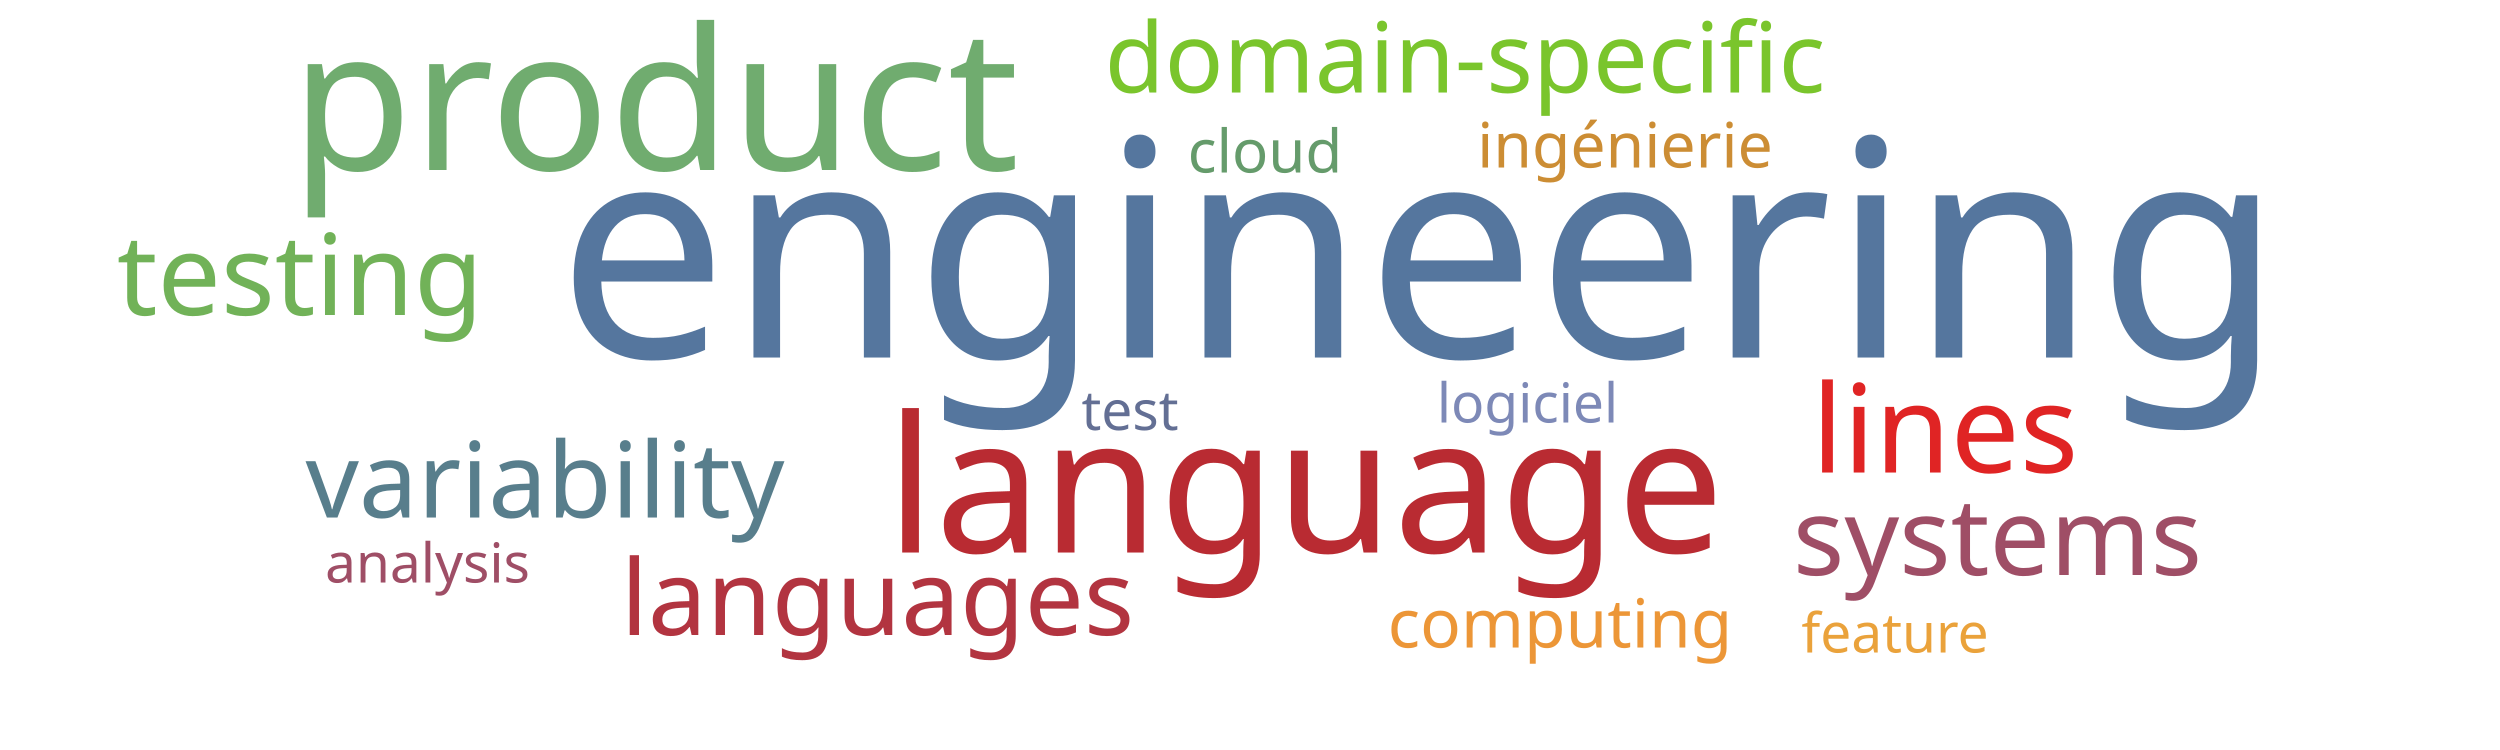
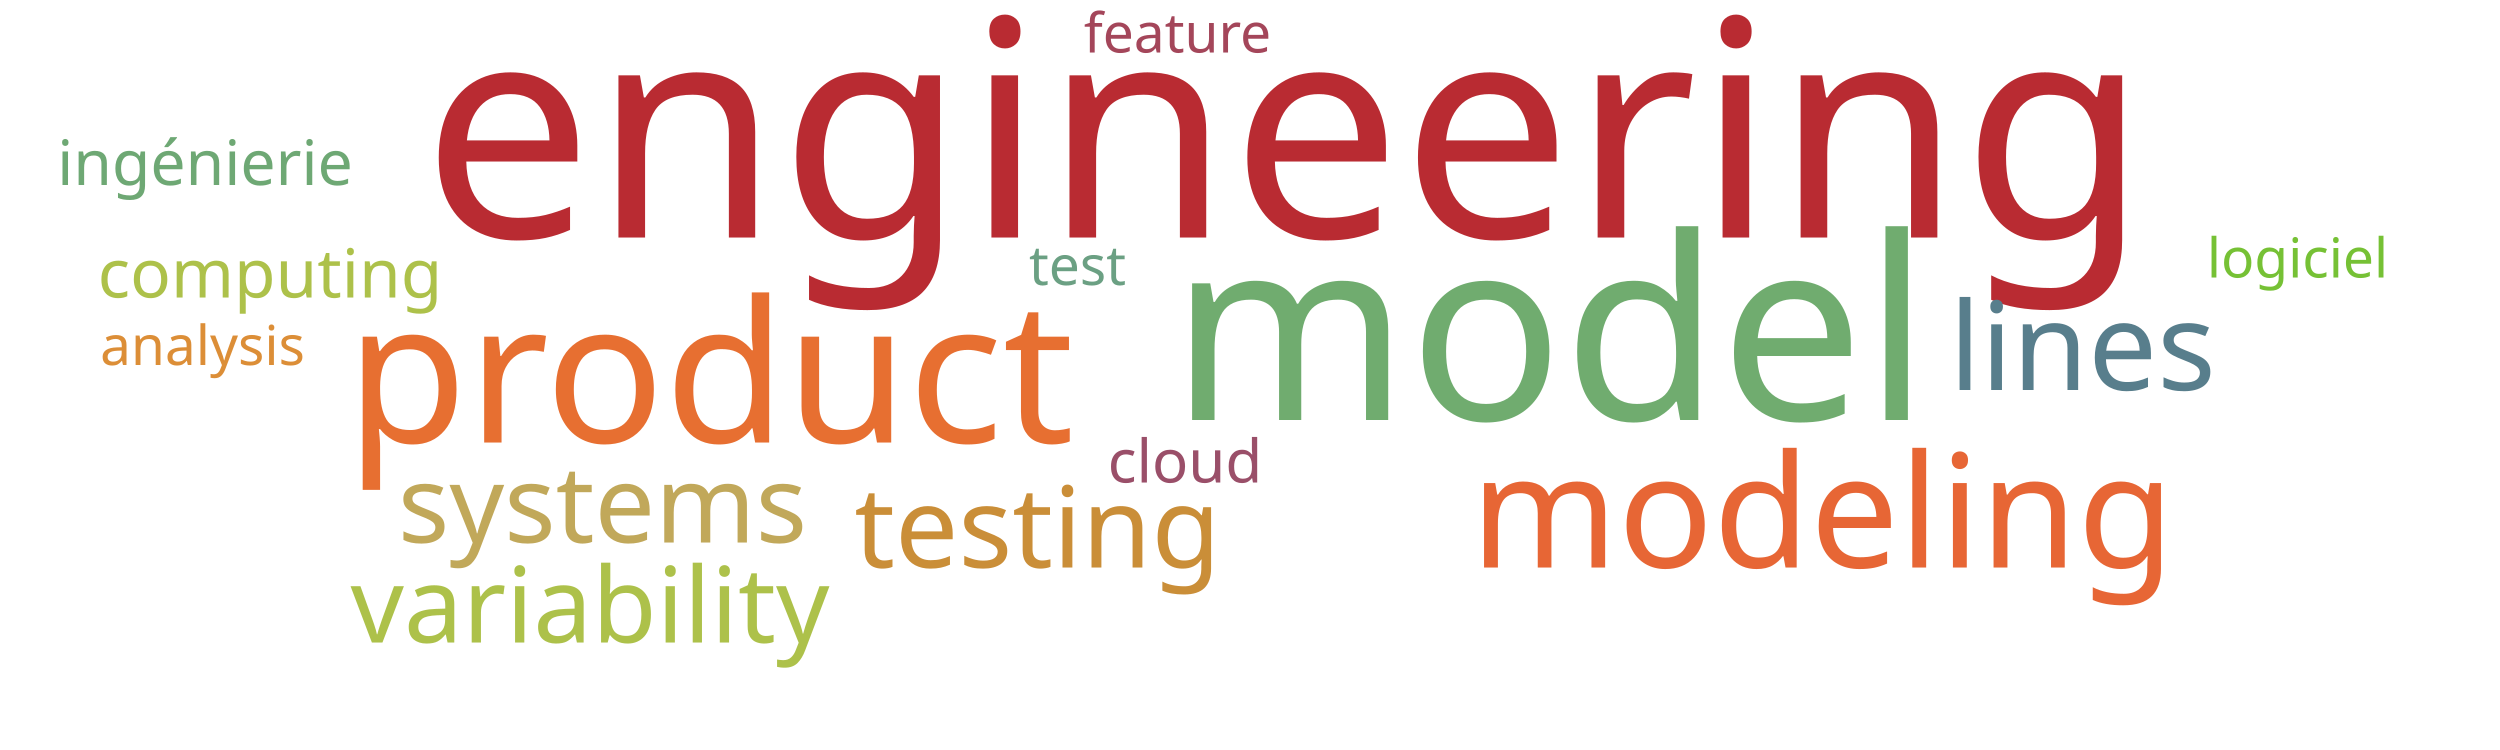
<svg xmlns="http://www.w3.org/2000/svg" width="1000" height="300">
  <g transform="translate(500, 150)">
-     <text text-anchor="middle" style="font-family: Impact; font-size: 121px; fill: #55769e" transform="translate(68,-7)rotate(0)">engineering</text>
-     <text text-anchor="middle" style="font-family: Impact; font-size: 79px; fill: #70ac6f" transform="translate(-238,-82)rotate(0)">product</text>
-     <text text-anchor="middle" style="font-family: Impact; font-size: 76px; fill: #b92b32" transform="translate(22,71)rotate(0)">language</text>
-     <text text-anchor="middle" style="font-family: Impact; font-size: 49px; fill: #e02424" transform="translate(278,39)rotate(0)">lines</text>
-     <text text-anchor="middle" style="font-family: Impact; font-size: 45px; fill: #71b258" transform="translate(-380,-24)rotate(0)">testing</text>
-     <text text-anchor="middle" style="font-family: Impact; font-size: 43px; fill: #9f4e66" transform="translate(299,80)rotate(0)">systems</text>
-     <text text-anchor="middle" style="font-family: Impact; font-size: 42px; fill: #587e8c" transform="translate(-282,57)rotate(0)">variability</text>
-     <text text-anchor="middle" style="font-family: Impact; font-size: 42px; fill: #b23440" transform="translate(-149,104)rotate(0)">languages</text>
-     <text text-anchor="middle" style="font-family: Impact; font-size: 39px; fill: #7ac52c" transform="translate(86,-113)rotate(0)">domain-specific</text>
-     <text text-anchor="middle" style="font-family: Impact; font-size: 27px; fill: #ec9637" transform="translate(124,109)rotate(0)">computing</text>
-     <text text-anchor="middle" style="font-family: Impact; font-size: 25px; fill: #cc8d34" transform="translate(150,-83)rotate(0)">ingénierie</text>
-     <text text-anchor="middle" style="font-family: Impact; font-size: 24px; fill: #659b6b" transform="translate(6,-81)rotate(0)">cloud</text>
-     <text text-anchor="middle" style="font-family: Impact; font-size: 22px; fill: #636f94" transform="translate(-48,22)rotate(0)">test</text>
-     <text text-anchor="middle" style="font-family: Impact; font-size: 22px; fill: #7d89b7" transform="translate(111,19)rotate(0)">logiciel</text>
-     <text text-anchor="middle" style="font-family: Impact; font-size: 22px; fill: #eaa23b" transform="translate(258,111)rotate(0)">feature</text>
-     <text text-anchor="middle" style="font-family: Impact; font-size: 22px; fill: #9f4e66" transform="translate(-329,83)rotate(0)">analysis</text>
+     <text text-anchor="middle" style="font-family: Impact; font-size: 121px; fill: #b92b32" transform="translate(14,-55)rotate(0)">engineering</text>
+     <text text-anchor="middle" style="font-family: Impact; font-size: 102px; fill: #70ac6f" transform="translate(120,18)rotate(0)">model</text>
+     <text text-anchor="middle" style="font-family: Impact; font-size: 79px; fill: #e76f31" transform="translate(-216,27)rotate(0)">product</text>
+     <text text-anchor="middle" style="font-family: Impact; font-size: 63px; fill: #e76635" transform="translate(229,77)rotate(0)">modeling</text>
+     <text text-anchor="middle" style="font-family: Impact; font-size: 49px; fill: #587e8c" transform="translate(333,6)rotate(0)">lines</text>
+     <text text-anchor="middle" style="font-family: Impact; font-size: 45px; fill: #ca8e38" transform="translate(-85,77)rotate(0)">testing</text>
+     <text text-anchor="middle" style="font-family: Impact; font-size: 43px; fill: #c1a85a" transform="translate(-259,67)rotate(0)">systems</text>
+     <text text-anchor="middle" style="font-family: Impact; font-size: 42px; fill: #adc14a" transform="translate(-264,107)rotate(0)">variability</text>
+     <text text-anchor="middle" style="font-family: Impact; font-size: 27px; fill: #adc14a" transform="translate(-392,-31)rotate(0)">computing</text>
+     <text text-anchor="middle" style="font-family: Impact; font-size: 25px; fill: #6ea874" transform="translate(-418,-76)rotate(0)">ingénierie</text>
+     <text text-anchor="middle" style="font-family: Impact; font-size: 24px; fill: #9a4f69" transform="translate(-26,43)rotate(0)">cloud</text>
+     <text text-anchor="middle" style="font-family: Impact; font-size: 22px; fill: #6ba083" transform="translate(-69,-36)rotate(0)">test</text>
+     <text text-anchor="middle" style="font-family: Impact; font-size: 22px; fill: #76c135" transform="translate(419,-39)rotate(0)">logiciel</text>
+     <text text-anchor="middle" style="font-family: Impact; font-size: 22px; fill: #a4465a" transform="translate(-29,-129)rotate(0)">feature</text>
+     <text text-anchor="middle" style="font-family: Impact; font-size: 22px; fill: #dc8e37" transform="translate(-419,-4)rotate(0)">analysis</text>
  </g>
</svg>
